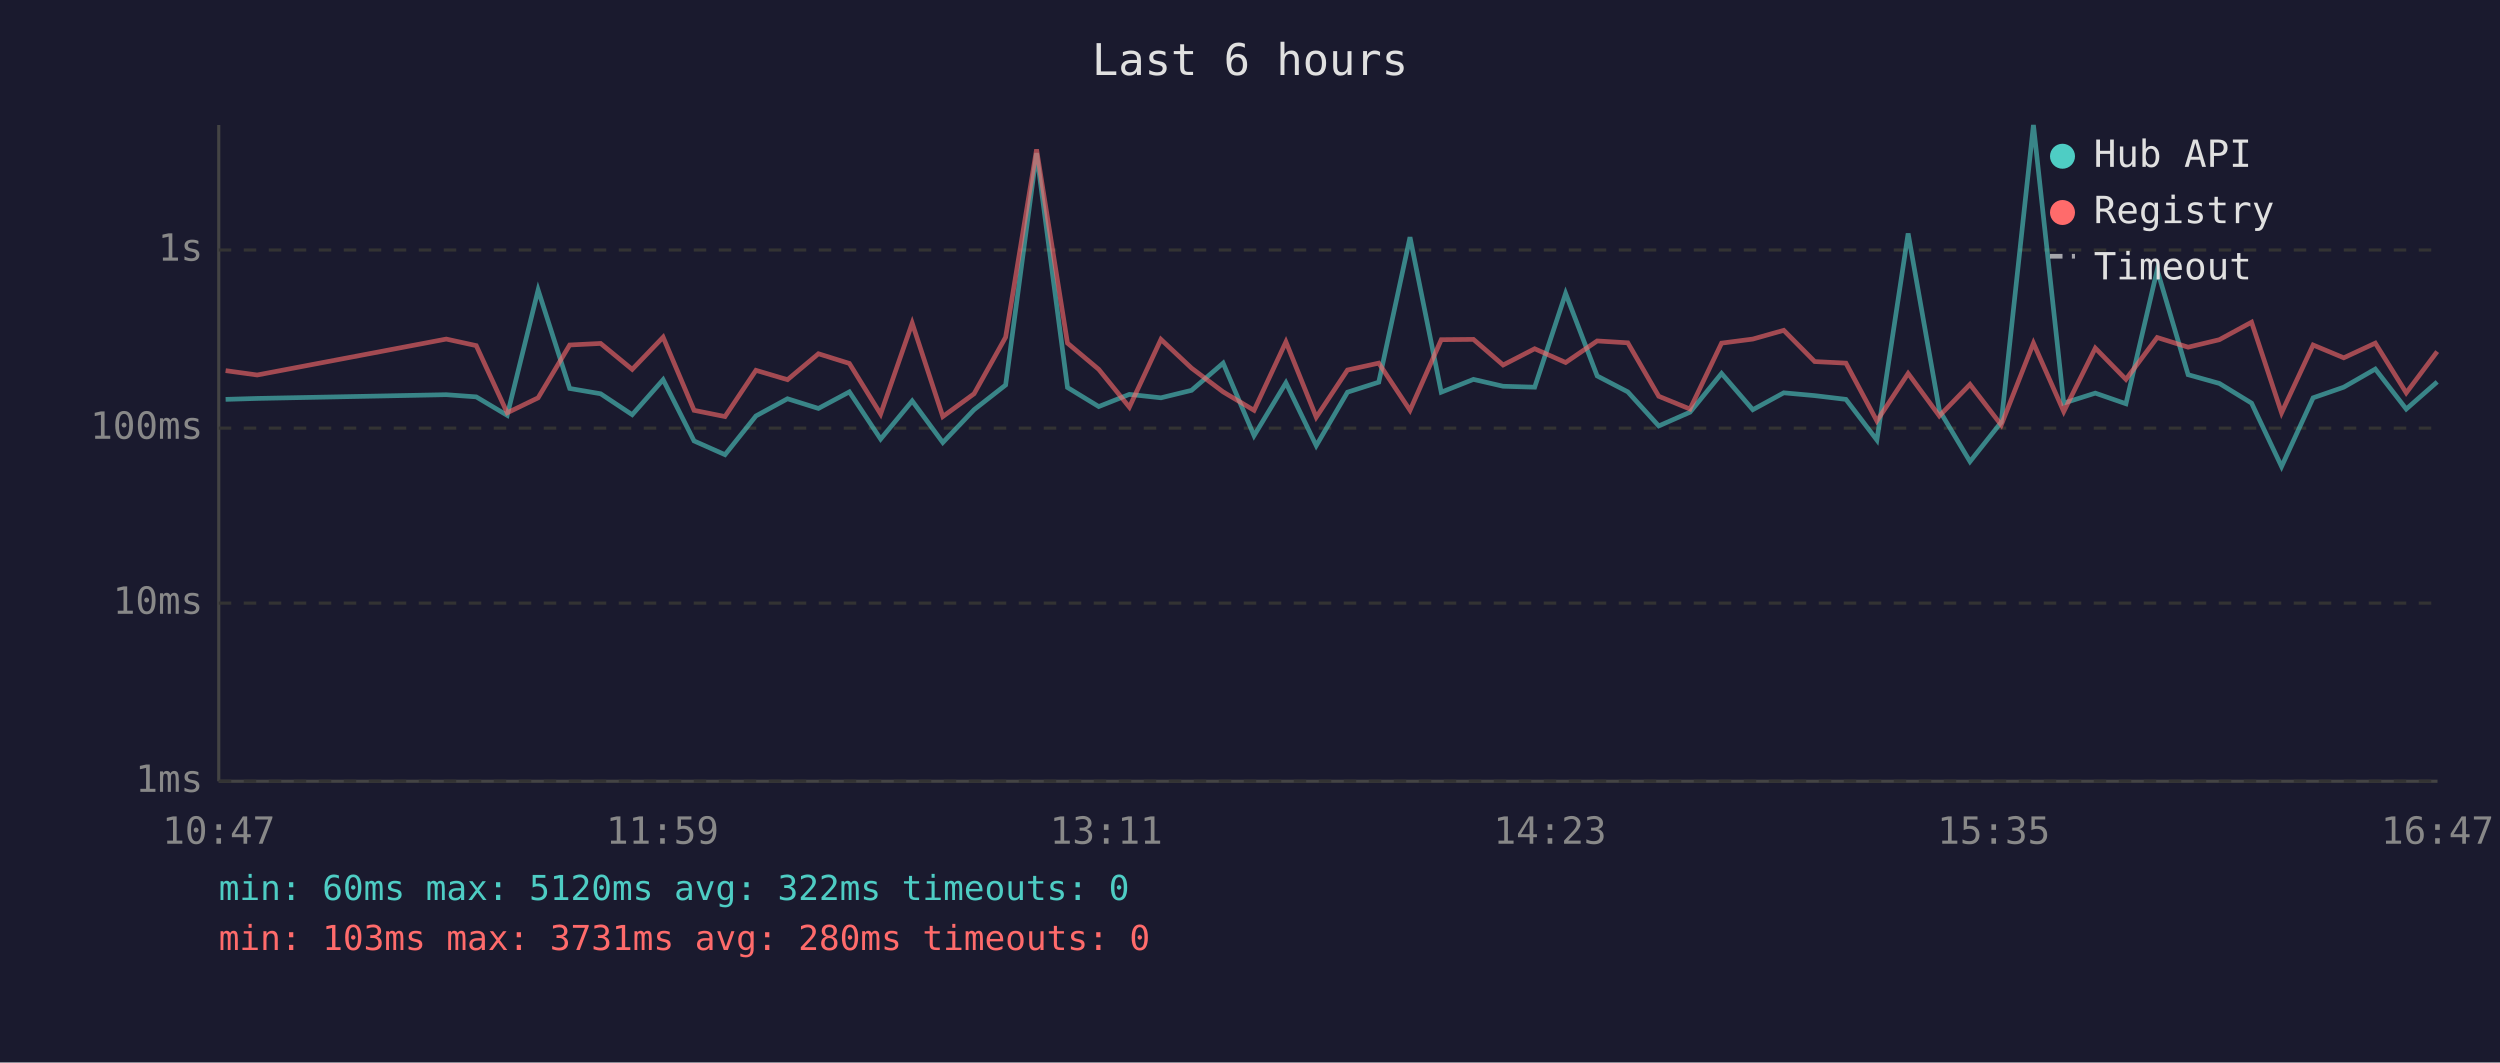
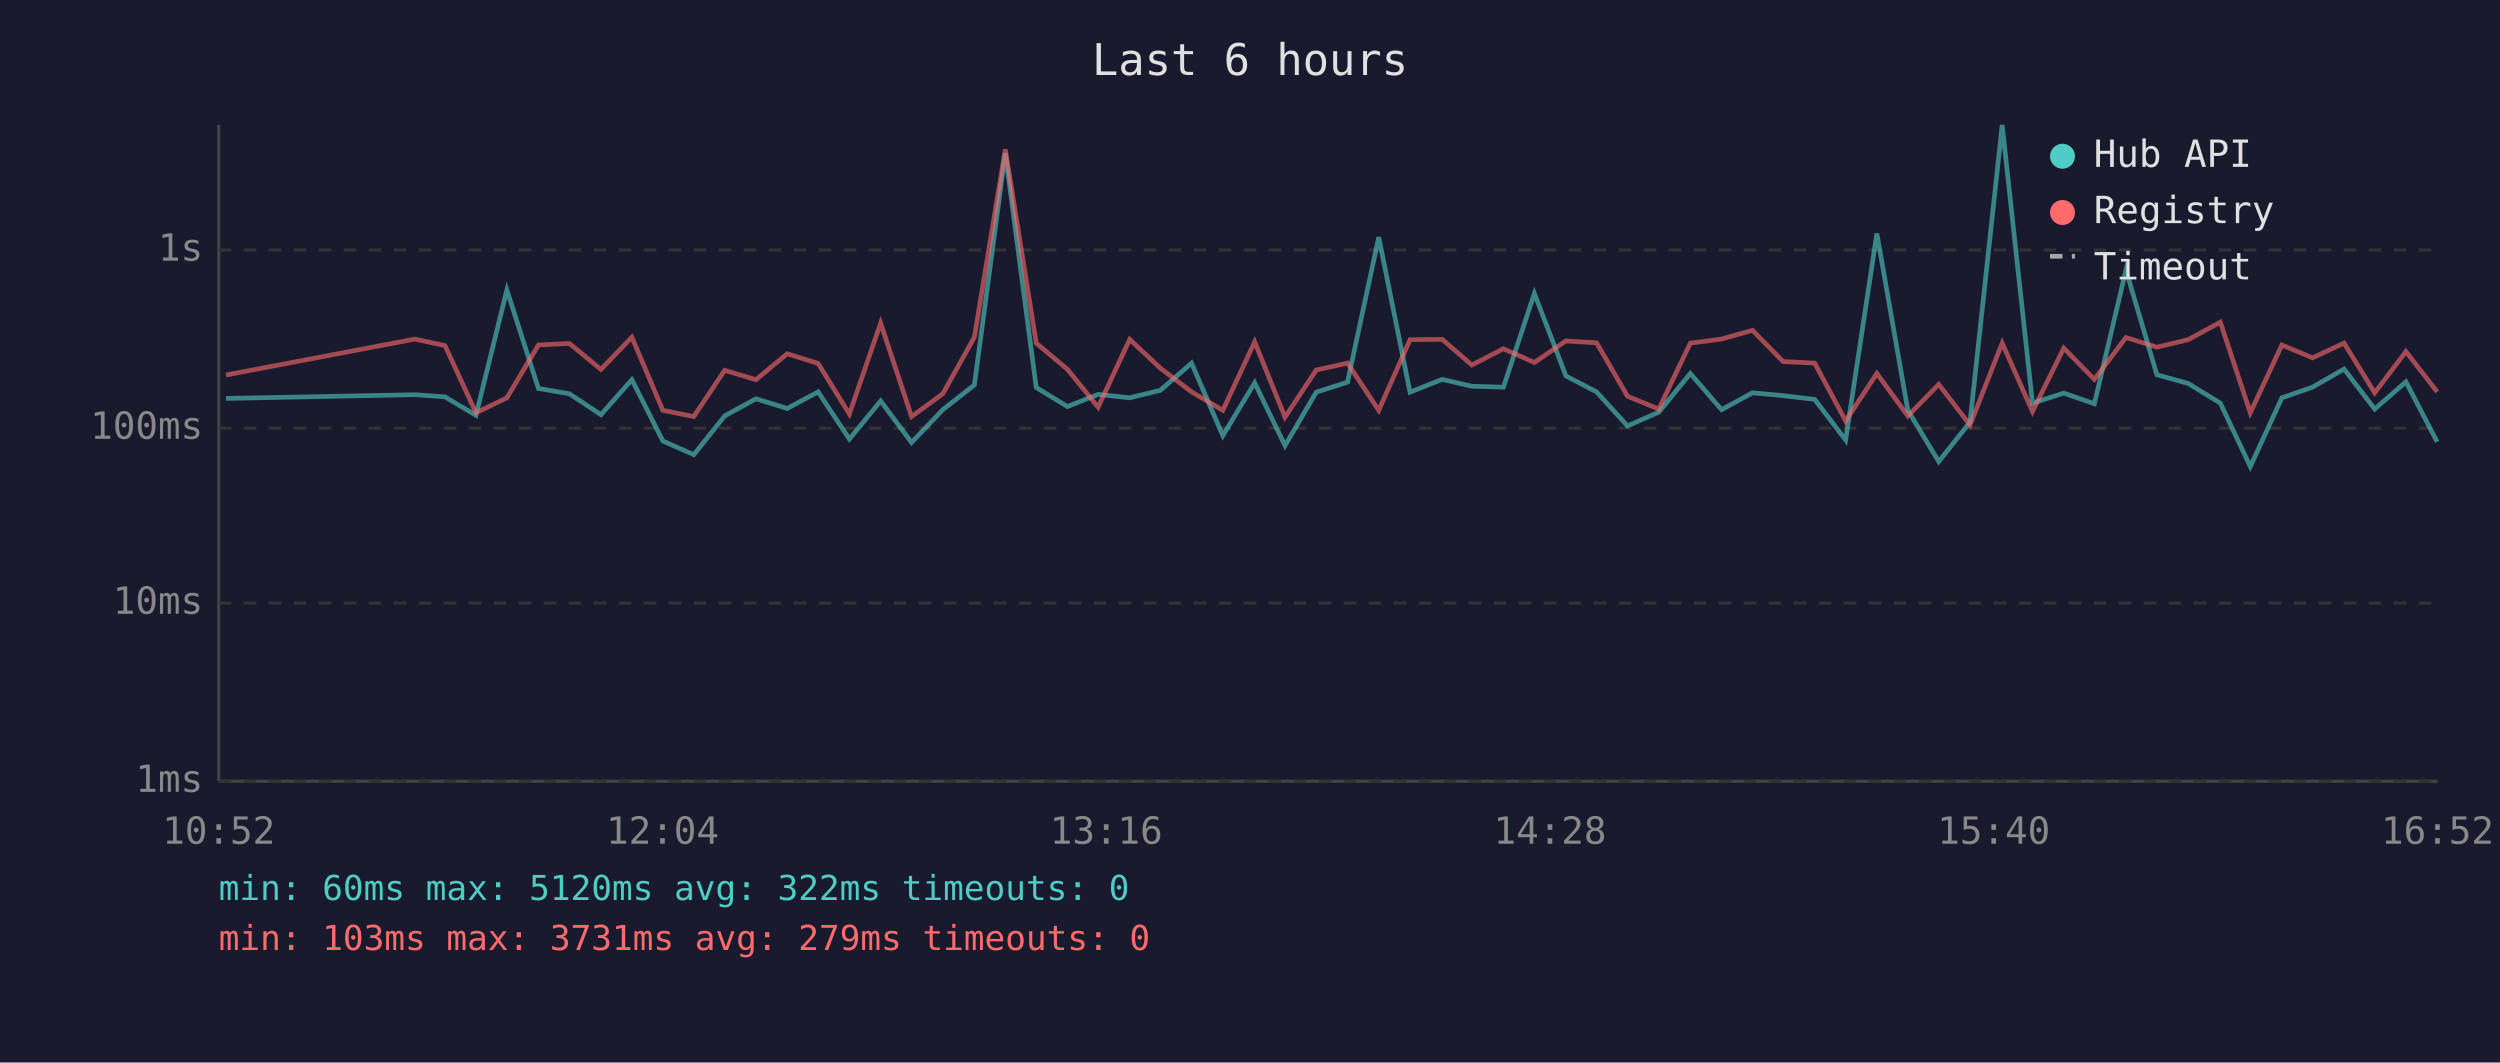
<svg xmlns="http://www.w3.org/2000/svg" viewBox="0 0 800 340" font-family="monospace" font-size="12">
  <rect width="800" height="340" fill="#1a1a2e" />
  <text x="400" y="24" fill="#e0e0e0" font-size="14" text-anchor="middle">Last 6 hours</text>
  <line x1="70" y1="40" x2="70" y2="250" stroke="#444" stroke-width="1" />
  <line x1="70" y1="250" x2="780" y2="250" stroke="#444" stroke-width="1" />
  <line x1="70" y1="250" x2="780" y2="250" stroke="#333" stroke-width="1" stroke-dasharray="4" />
  <text x="65" y="250" fill="#888" text-anchor="end" dominant-baseline="middle">1ms</text>
  <line x1="70" y1="193" x2="780" y2="193" stroke="#333" stroke-width="1" stroke-dasharray="4" />
  <text x="65" y="193" fill="#888" text-anchor="end" dominant-baseline="middle">10ms</text>
  <line x1="70" y1="137" x2="780" y2="137" stroke="#333" stroke-width="1" stroke-dasharray="4" />
  <text x="65" y="137" fill="#888" text-anchor="end" dominant-baseline="middle">100ms</text>
  <line x1="70" y1="80" x2="780" y2="80" stroke="#333" stroke-width="1" stroke-dasharray="4" />
  <text x="65" y="80" fill="#888" text-anchor="end" dominant-baseline="middle">1s</text>
-   <text x="70" y="270" fill="#888" text-anchor="middle">10:47</text>
-   <text x="212" y="270" fill="#888" text-anchor="middle">11:59</text>
-   <text x="354" y="270" fill="#888" text-anchor="middle">13:11</text>
-   <text x="496" y="270" fill="#888" text-anchor="middle">14:23</text>
-   <text x="638" y="270" fill="#888" text-anchor="middle">15:35</text>
-   <text x="780" y="270" fill="#888" text-anchor="middle">16:47</text>
-   <polyline points="72.2,127.8 82.3,127.5 142.8,126.3 152.4,127.0 162.3,132.9 172.2,92.8 182.3,124.3 192.2,126.0 202.3,132.7 212.2,121.5 222.1,141.1 232.0,145.5 241.9,133.1 252.0,127.6 261.9,130.7 271.8,125.4 281.8,140.5 291.9,128.3 301.7,141.6 311.7,131.1 321.8,123.2 331.7,49.0 341.6,124.0 351.6,130.1 361.4,126.2 371.5,127.3 381.3,124.9 391.4,116.2 401.3,139.4 411.5,122.5 421.2,142.6 431.2,125.5 441.2,122.3 451.2,75.9 461.2,125.5 471.5,121.4 481.0,123.6 491.1,123.9 501.0,93.9 511.1,120.3 520.9,125.4 530.8,136.3 540.8,131.9 550.9,119.5 560.9,131.1 570.8,125.7 580.7,126.6 590.7,127.8 600.6,140.8 610.6,74.7 620.6,131.3 630.4,147.7 640.4,135.1 650.7,40.0 660.4,129.0 670.5,125.8 680.3,129.2 690.3,86.4 700.2,119.9 710.2,122.7 720.5,129.0 730.1,149.3 740.2,127.3 750.0,123.9 760.1,118.1 770.0,130.9 779.9,122.2" fill="none" stroke="#4ecdc4" stroke-width="1.5" opacity="0.6" />
-   <polyline points="72.2,118.6 82.3,120.0 142.8,108.5 152.4,110.6 162.3,132.1 172.2,127.3 182.3,110.4 192.2,109.9 202.3,118.2 212.2,107.9 222.1,131.3 232.0,133.3 241.9,118.5 252.0,121.5 261.9,113.2 271.8,116.3 281.8,132.5 291.9,103.4 301.7,133.3 311.7,126.0 321.8,107.9 331.7,47.8 341.6,109.8 351.6,118.2 361.4,130.3 371.5,108.6 381.3,117.8 391.4,125.4 401.3,131.3 411.5,109.4 421.2,133.5 431.2,118.4 441.2,116.2 451.2,131.3 461.2,108.7 471.5,108.6 481.0,116.8 491.1,111.6 501.0,116.0 511.1,109.1 520.9,109.7 530.8,126.8 540.8,130.9 550.9,109.8 560.9,108.5 570.8,105.7 580.7,115.7 590.7,116.2 600.6,134.7 610.6,119.5 620.6,133.1 630.4,123.0 640.4,136.0 650.7,109.8 660.4,131.7 670.5,111.4 680.3,121.4 690.3,108.0 700.2,111.1 710.2,108.7 720.5,103.1 730.1,132.1 740.2,110.4 750.0,114.5 760.1,109.8 770.0,125.7 779.9,112.5" fill="none" stroke="#ff6b6b" stroke-width="1.5" opacity="0.6" />
+   <text x="70" y="270" fill="#888" text-anchor="middle">10:52</text>
+   <text x="212" y="270" fill="#888" text-anchor="middle">12:04</text>
+   <text x="354" y="270" fill="#888" text-anchor="middle">13:16</text>
+   <text x="496" y="270" fill="#888" text-anchor="middle">14:28</text>
+   <text x="638" y="270" fill="#888" text-anchor="middle">15:40</text>
+   <text x="780" y="270" fill="#888" text-anchor="middle">16:52</text>
+   <polyline points="72.3,127.5 132.8,126.3 142.4,127.0 152.3,132.9 162.2,92.8 172.3,124.3 182.2,126.0 192.3,132.7 202.2,121.5 212.1,141.1 222.0,145.5 231.9,133.1 241.9,127.6 251.9,130.7 261.8,125.4 271.8,140.5 281.8,128.3 291.7,141.6 301.7,131.1 311.8,123.2 321.7,49.0 331.6,124.0 341.6,130.1 351.4,126.2 361.5,127.3 371.3,124.9 381.3,116.2 391.3,139.4 401.5,122.5 411.2,142.6 421.2,125.5 431.2,122.3 441.2,75.9 451.2,125.5 461.5,121.4 471.0,123.6 481.1,123.9 491.0,93.9 501.1,120.3 510.9,125.4 520.8,136.3 530.8,131.9 540.9,119.5 550.9,131.1 560.8,125.7 570.6,126.6 580.7,127.8 590.6,140.8 600.6,74.7 610.5,131.3 620.4,147.7 630.4,135.1 640.7,40.0 650.4,129.0 660.4,125.8 670.2,129.2 680.3,86.4 690.2,119.9 700.2,122.7 710.5,129.0 720.1,149.3 730.2,127.3 740.0,123.9 750.1,118.1 759.9,130.9 769.9,122.2 779.9,141.4" fill="none" stroke="#4ecdc4" stroke-width="1.5" opacity="0.6" />
+   <polyline points="72.3,120.0 132.8,108.5 142.4,110.6 152.3,132.1 162.2,127.3 172.3,110.4 182.2,109.9 192.3,118.2 202.2,107.9 212.1,131.3 222.0,133.3 231.9,118.5 241.9,121.5 251.9,113.2 261.8,116.3 271.8,132.5 281.8,103.4 291.7,133.3 301.7,126.0 311.8,107.9 321.7,47.8 331.6,109.8 341.6,118.2 351.4,130.3 361.5,108.6 371.3,117.8 381.3,125.4 391.3,131.3 401.5,109.4 411.2,133.5 421.2,118.4 431.2,116.2 441.2,131.3 451.2,108.7 461.5,108.6 471.0,116.8 481.1,111.6 491.0,116.0 501.1,109.1 510.9,109.7 520.8,126.8 530.8,130.9 540.9,109.8 550.9,108.5 560.8,105.7 570.6,115.7 580.7,116.2 590.6,134.7 600.6,119.5 610.5,133.1 620.4,123.0 630.4,136.0 640.7,109.8 650.4,131.7 660.4,111.4 670.2,121.4 680.3,108.0 690.2,111.1 700.2,108.7 710.5,103.1 720.1,132.1 730.2,110.4 740.0,114.5 750.1,109.8 759.9,125.7 769.9,112.5 779.9,125.4" fill="none" stroke="#ff6b6b" stroke-width="1.5" opacity="0.6" />
  <circle cx="660" cy="50" r="4" fill="#4ecdc4" />
  <text x="670" y="50" fill="#e0e0e0" dominant-baseline="middle">Hub API</text>
  <circle cx="660" cy="68" r="4" fill="#ff6b6b" />
  <text x="670" y="68" fill="#e0e0e0" dominant-baseline="middle">Registry</text>
  <line x1="656" y1="82" x2="664" y2="82" stroke="#e0e0e0" stroke-width="1.5" stroke-dasharray="4,3" opacity="0.7" />
  <text x="670" y="86" fill="#e0e0e0" dominant-baseline="middle">Timeout</text>
  <text x="70" y="288" fill="#4ecdc4" font-size="11">min: 60ms  max: 5120ms  avg: 322ms  timeouts: 0</text>
-   <text x="70" y="304" fill="#ff6b6b" font-size="11">min: 103ms  max: 3731ms  avg: 280ms  timeouts: 0</text>
+   <text x="70" y="304" fill="#ff6b6b" font-size="11">min: 103ms  max: 3731ms  avg: 279ms  timeouts: 0</text>
</svg>
